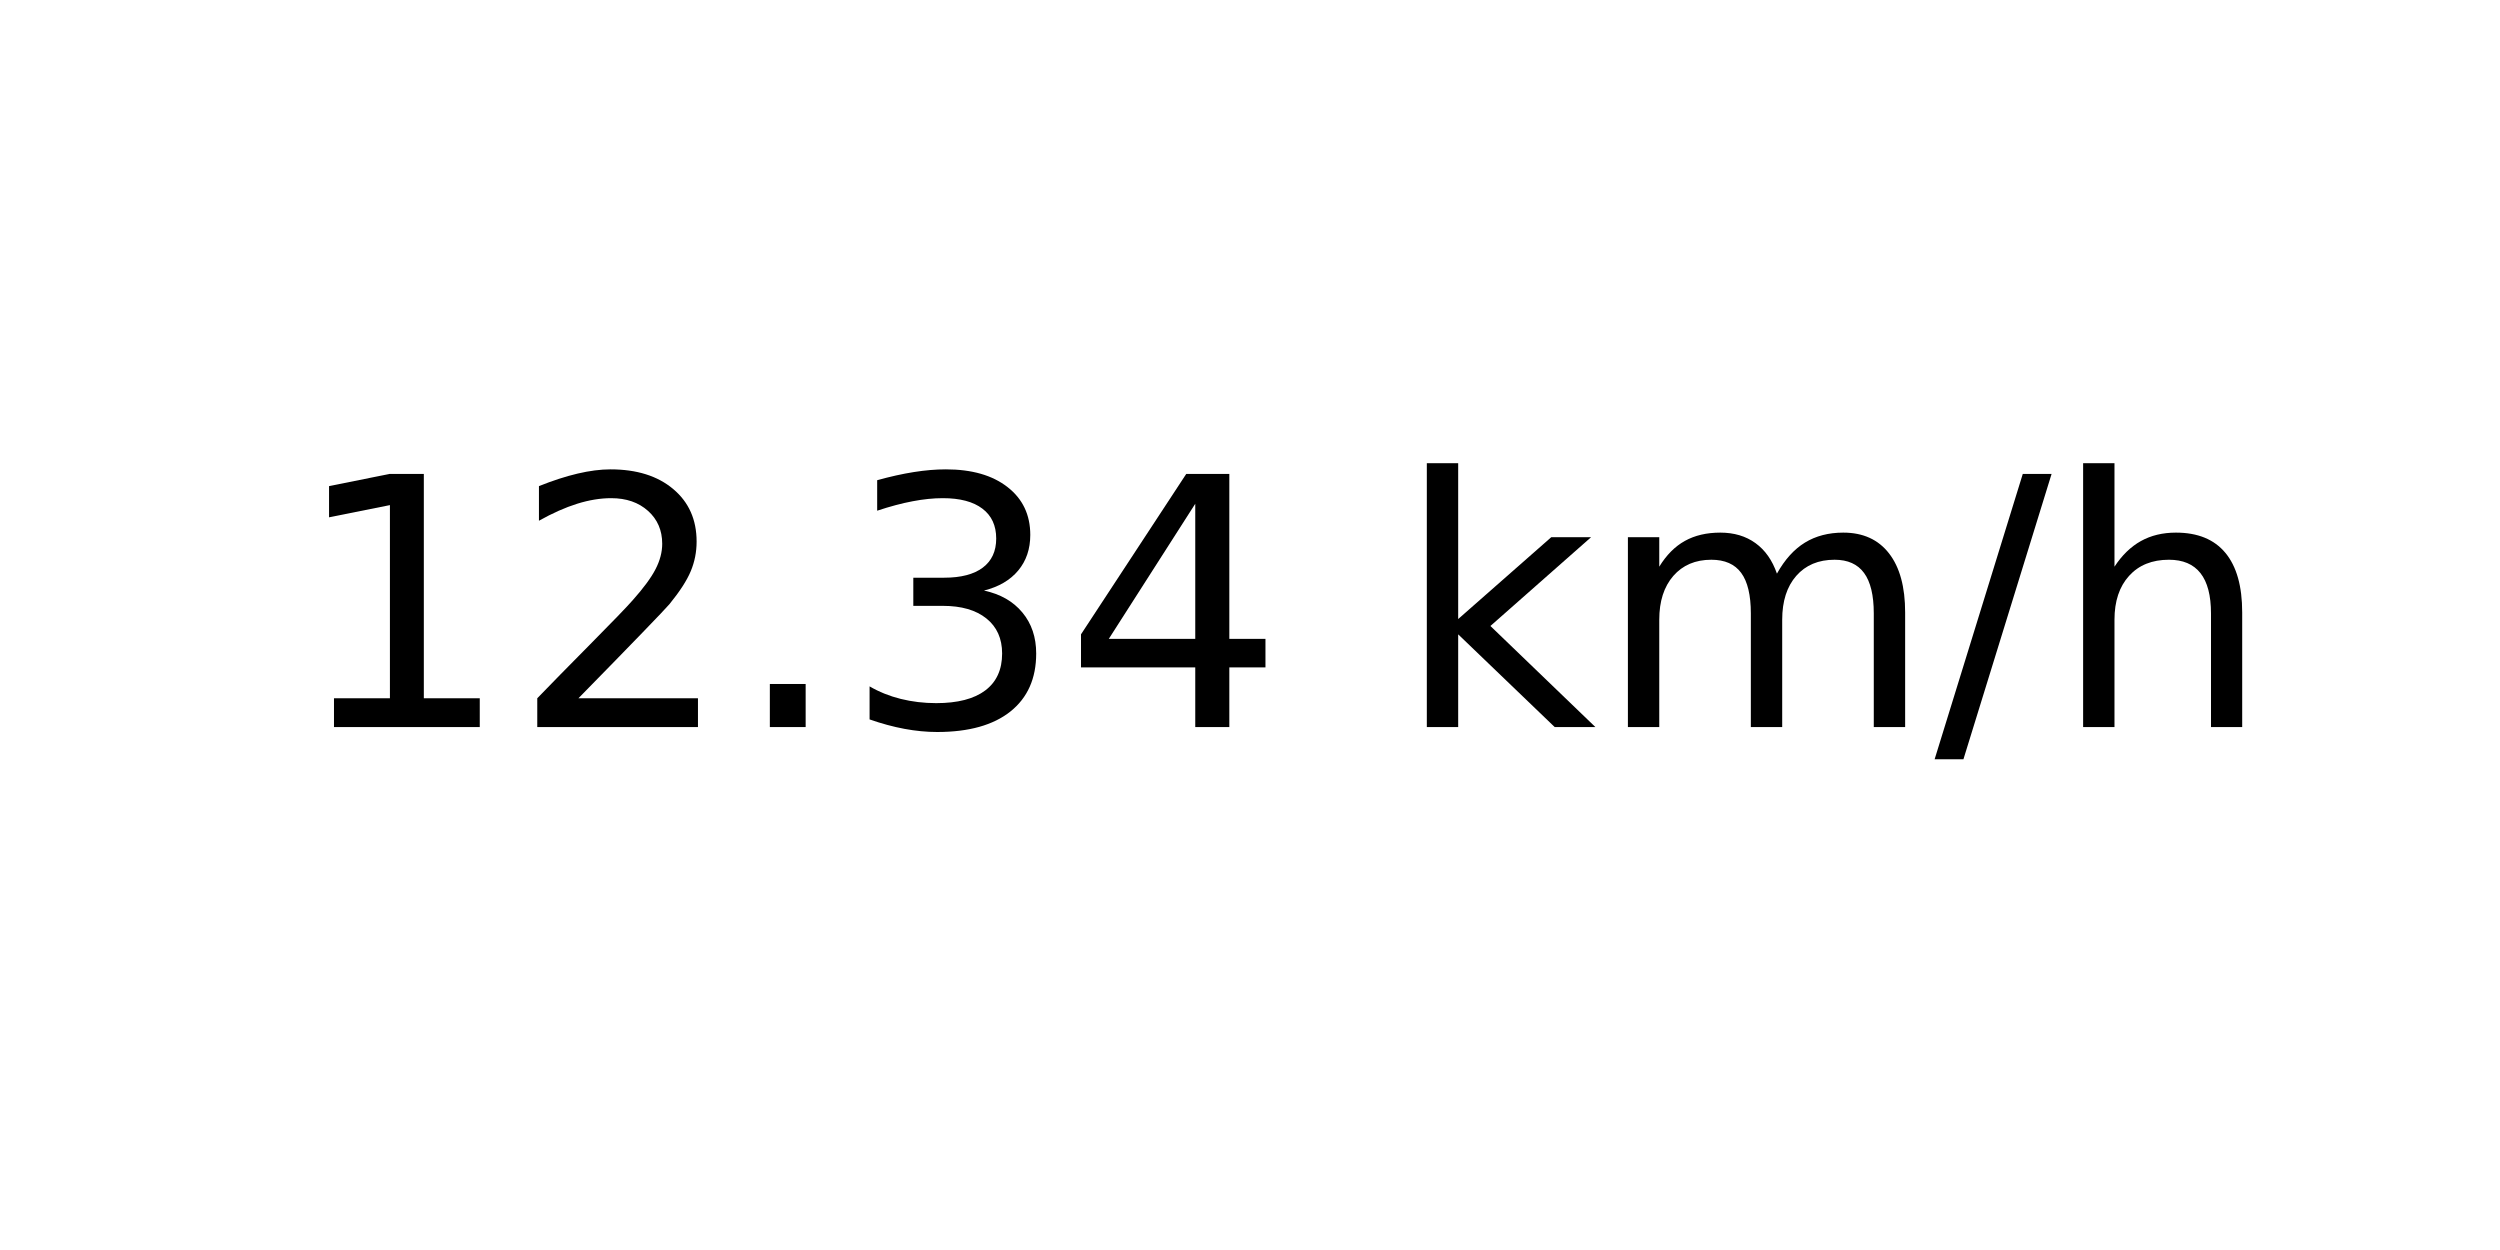
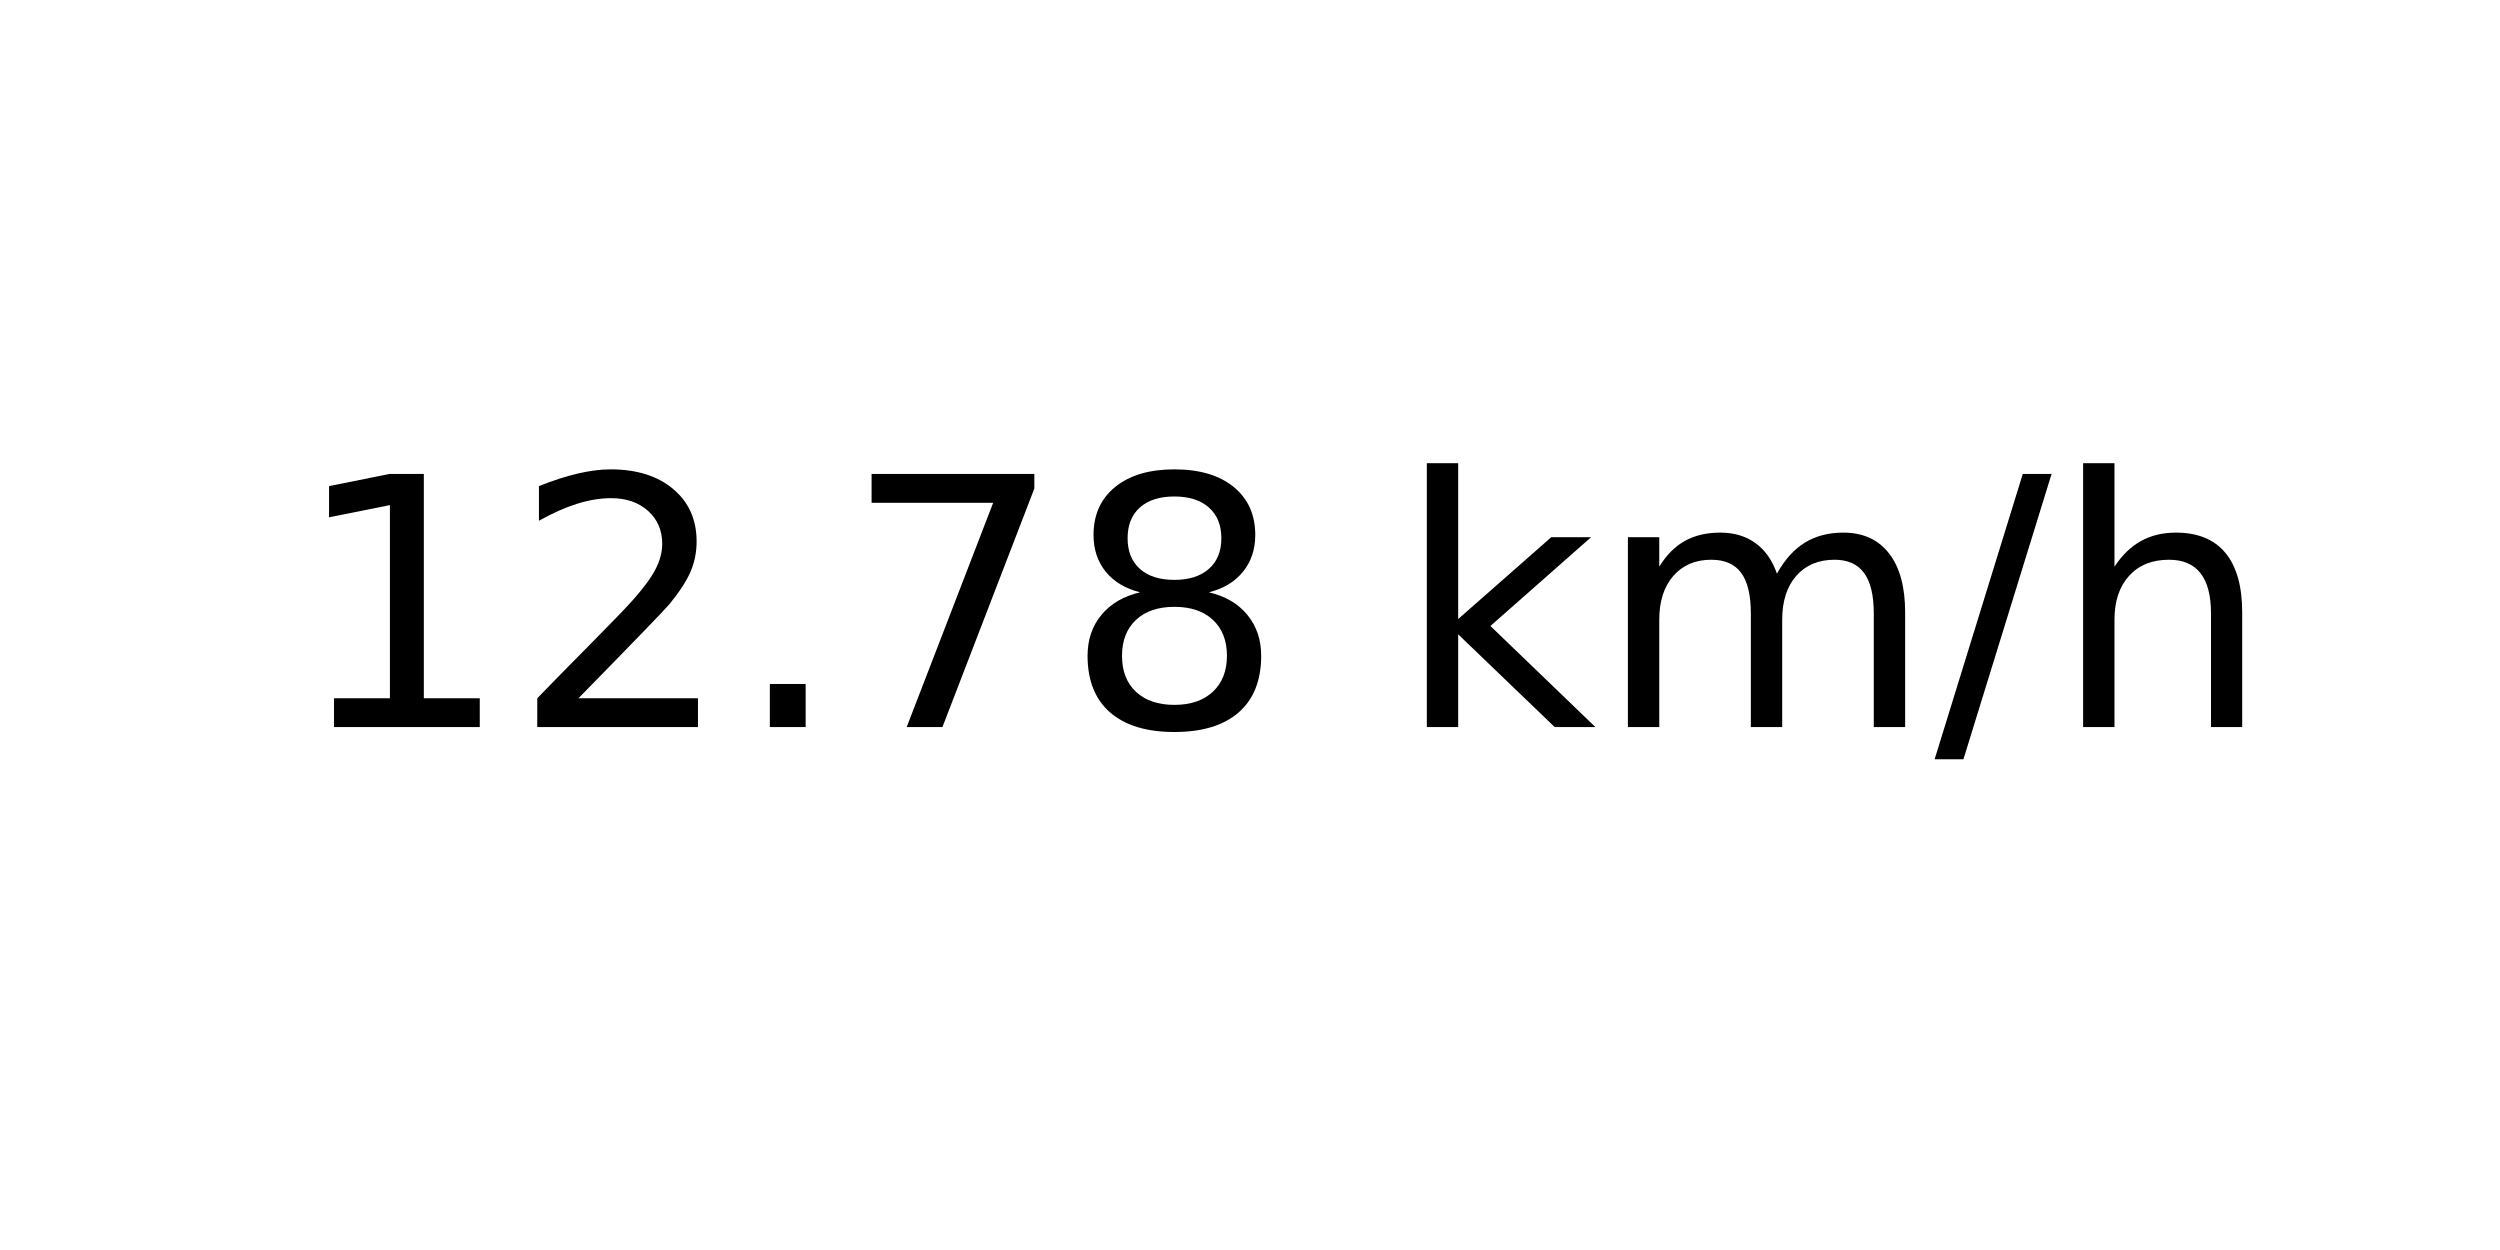
<svg xmlns="http://www.w3.org/2000/svg" xmlns:xlink="http://www.w3.org/1999/xlink" width="72pt" height="36pt" viewBox="0 0 72 36" version="1.1">
  <defs>
    <style type="text/css">*{stroke-linejoin: round; stroke-linecap: butt}</style>
  </defs>
  <g id="figure_1">
    <g id="axes_1">
      <g id="text_1">
        <g transform="translate(8.378125 20.93937) scale(0.1 -0.1)">
          <defs>
            <path id="DejaVuSans-31" d="M 794 531  L 1825 531  L 1825 4091  L 703 3866  L 703 4441  L 1819 4666  L 2450 4666  L 2450 531  L 3481 531  L 3481 0  L 794 0  L 794 531  z " transform="scale(0.015625)" />
            <path id="DejaVuSans-32" d="M 1228 531  L 3431 531  L 3431 0  L 469 0  L 469 531  Q 828 903 1448 1529  Q 2069 2156 2228 2338  Q 2531 2678 2651 2914  Q 2772 3150 2772 3378  Q 2772 3750 2511 3984  Q 2250 4219 1831 4219  Q 1534 4219 1204 4116  Q 875 4013 500 3803  L 500 4441  Q 881 4594 1212 4672  Q 1544 4750 1819 4750  Q 2544 4750 2975 4387  Q 3406 4025 3406 3419  Q 3406 3131 3298 2873  Q 3191 2616 2906 2266  Q 2828 2175 2409 1742  Q 1991 1309 1228 531  z " transform="scale(0.015625)" />
            <path id="DejaVuSans-2e" d="M 684 794  L 1344 794  L 1344 0  L 684 0  L 684 794  z " transform="scale(0.015625)" />
-             <path id="DejaVuSans-33" d="M 2597 2516  Q 3050 2419 3304 2112  Q 3559 1806 3559 1356  Q 3559 666 3084 287  Q 2609 -91 1734 -91  Q 1441 -91 1130 -33  Q 819 25 488 141  L 488 750  Q 750 597 1062 519  Q 1375 441 1716 441  Q 2309 441 2620 675  Q 2931 909 2931 1356  Q 2931 1769 2642 2001  Q 2353 2234 1838 2234  L 1294 2234  L 1294 2753  L 1863 2753  Q 2328 2753 2575 2939  Q 2822 3125 2822 3475  Q 2822 3834 2567 4026  Q 2313 4219 1838 4219  Q 1578 4219 1281 4162  Q 984 4106 628 3988  L 628 4550  Q 988 4650 1302 4700  Q 1616 4750 1894 4750  Q 2613 4750 3031 4423  Q 3450 4097 3450 3541  Q 3450 3153 3228 2886  Q 3006 2619 2597 2516  z " transform="scale(0.015625)" />
-             <path id="DejaVuSans-34" d="M 2419 4116  L 825 1625  L 2419 1625  L 2419 4116  z M 2253 4666  L 3047 4666  L 3047 1625  L 3713 1625  L 3713 1100  L 3047 1100  L 3047 0  L 2419 0  L 2419 1100  L 313 1100  L 313 1709  L 2253 4666  z " transform="scale(0.015625)" />
+             <path id="DejaVuSans-37" d="M 525 4666  L 3525 4666  L 3525 4397  L 1831 0  L 1172 0  L 2766 4134  L 525 4134  L 525 4666  z " transform="scale(0.015625)" />
+             <path id="DejaVuSans-38" d="M 2034 2216  Q 1584 2216 1326 1975  Q 1069 1734 1069 1313  Q 1069 891 1326 650  Q 1584 409 2034 409  Q 2484 409 2743 651  Q 3003 894 3003 1313  Q 3003 1734 2745 1975  Q 2488 2216 2034 2216  z M 1403 2484  Q 997 2584 770 2862  Q 544 3141 544 3541  Q 544 4100 942 4425  Q 1341 4750 2034 4750  Q 2731 4750 3128 4425  Q 3525 4100 3525 3541  Q 3525 3141 3298 2862  Q 3072 2584 2669 2484  Q 3125 2378 3379 2068  Q 3634 1759 3634 1313  Q 3634 634 3220 271  Q 2806 -91 2034 -91  Q 1263 -91 848 271  Q 434 634 434 1313  Q 434 1759 690 2068  Q 947 2378 1403 2484  z M 1172 3481  Q 1172 3119 1398 2916  Q 1625 2713 2034 2713  Q 2441 2713 2670 2916  Q 2900 3119 2900 3481  Q 2900 3844 2670 4047  Q 2441 4250 2034 4250  Q 1625 4250 1398 4047  Q 1172 3844 1172 3481  z " transform="scale(0.015625)" />
            <path id="DejaVuSans-20" transform="scale(0.015625)" />
            <path id="DejaVuSans-6b" d="M 581 4863  L 1159 4863  L 1159 1991  L 2875 3500  L 3609 3500  L 1753 1863  L 3688 0  L 2938 0  L 1159 1709  L 1159 0  L 581 0  L 581 4863  z " transform="scale(0.015625)" />
            <path id="DejaVuSans-6d" d="M 3328 2828  Q 3544 3216 3844 3400  Q 4144 3584 4550 3584  Q 5097 3584 5394 3201  Q 5691 2819 5691 2113  L 5691 0  L 5113 0  L 5113 2094  Q 5113 2597 4934 2840  Q 4756 3084 4391 3084  Q 3944 3084 3684 2787  Q 3425 2491 3425 1978  L 3425 0  L 2847 0  L 2847 2094  Q 2847 2600 2669 2842  Q 2491 3084 2119 3084  Q 1678 3084 1418 2786  Q 1159 2488 1159 1978  L 1159 0  L 581 0  L 581 3500  L 1159 3500  L 1159 2956  Q 1356 3278 1631 3431  Q 1906 3584 2284 3584  Q 2666 3584 2933 3390  Q 3200 3197 3328 2828  z " transform="scale(0.015625)" />
            <path id="DejaVuSans-2f" d="M 1625 4666  L 2156 4666  L 531 -594  L 0 -594  L 1625 4666  z " transform="scale(0.015625)" />
            <path id="DejaVuSans-68" d="M 3513 2113  L 3513 0  L 2938 0  L 2938 2094  Q 2938 2591 2744 2837  Q 2550 3084 2163 3084  Q 1697 3084 1428 2787  Q 1159 2491 1159 1978  L 1159 0  L 581 0  L 581 4863  L 1159 4863  L 1159 2956  Q 1366 3272 1645 3428  Q 1925 3584 2291 3584  Q 2894 3584 3203 3211  Q 3513 2838 3513 2113  z " transform="scale(0.015625)" />
          </defs>
          <use xlink:href="#DejaVuSans-31" />
          <use xlink:href="#DejaVuSans-32" x="63.623" />
          <use xlink:href="#DejaVuSans-2e" x="127.246" />
-           <use xlink:href="#DejaVuSans-33" x="159.033" />
-           <use xlink:href="#DejaVuSans-34" x="222.656" />
+           <use xlink:href="#DejaVuSans-37" x="159.033" />
+           <use xlink:href="#DejaVuSans-38" x="222.656" />
          <use xlink:href="#DejaVuSans-20" x="286.279" />
          <use xlink:href="#DejaVuSans-6b" x="318.066" />
          <use xlink:href="#DejaVuSans-6d" x="375.977" />
          <use xlink:href="#DejaVuSans-2f" x="473.389" />
          <use xlink:href="#DejaVuSans-68" x="507.08" />
        </g>
      </g>
    </g>
  </g>
</svg>
